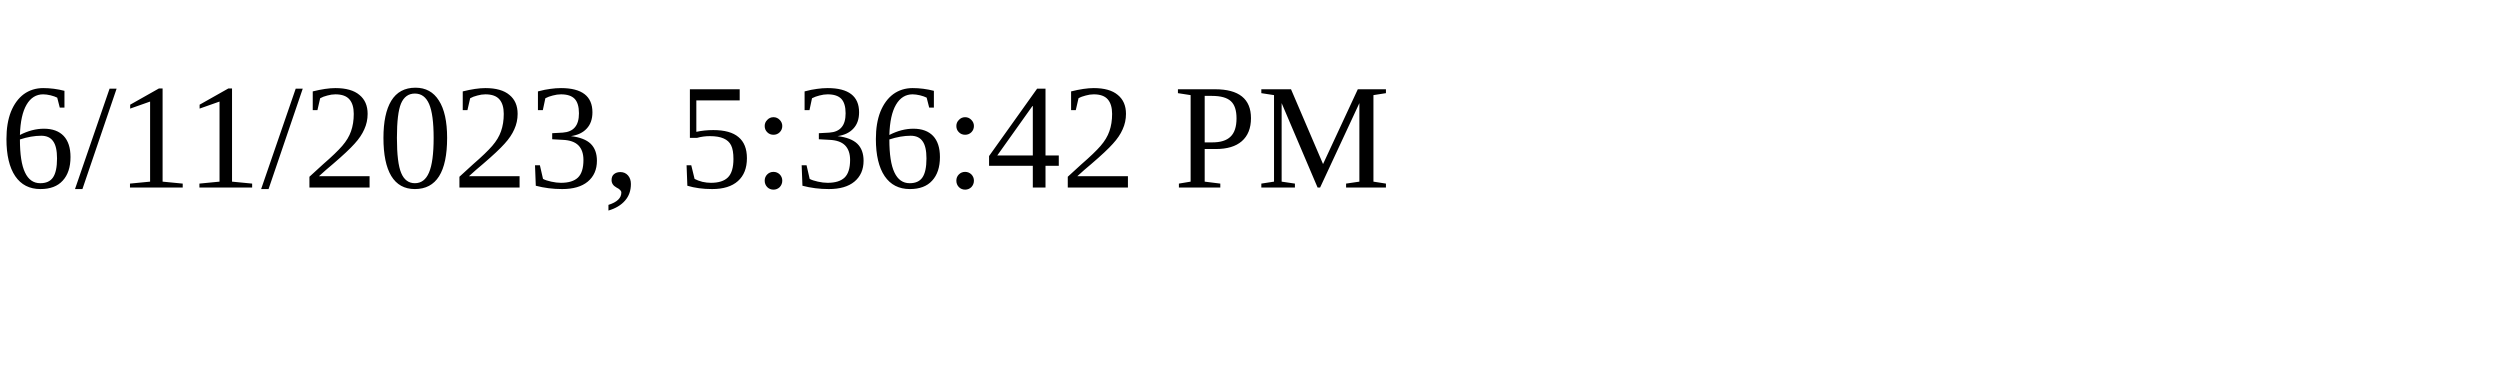
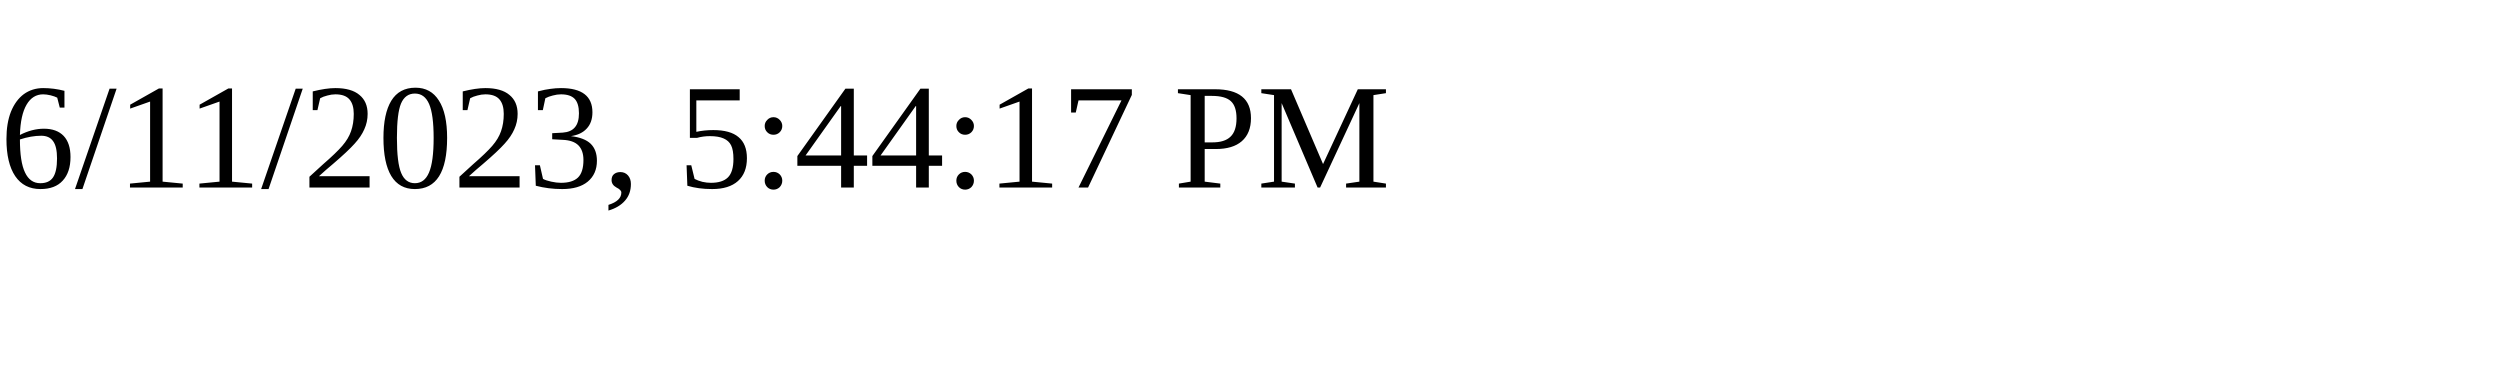
<svg xmlns="http://www.w3.org/2000/svg" height="30" width="200">
-   <text x="0" y="15">6/11/2023, 5:36:42 PM</text>
+   <text x="0" y="15">6/11/2023, 5:44:17 PM</text>
</svg>
